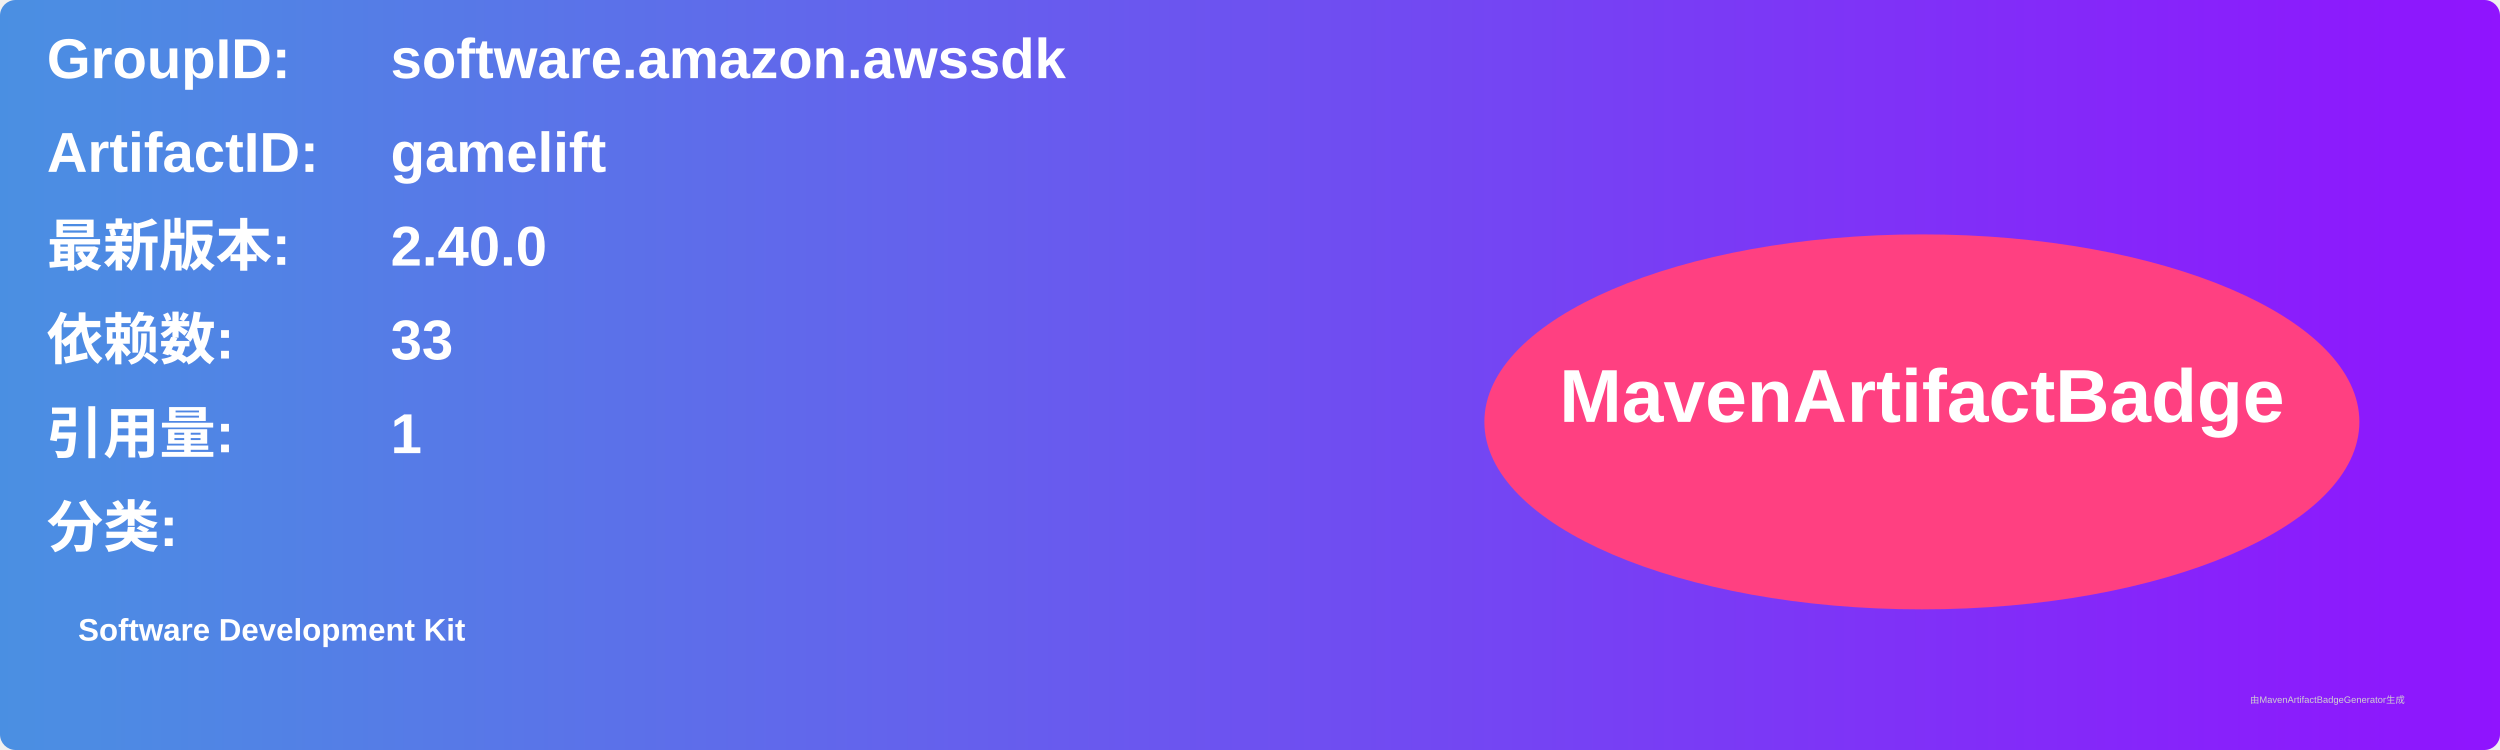
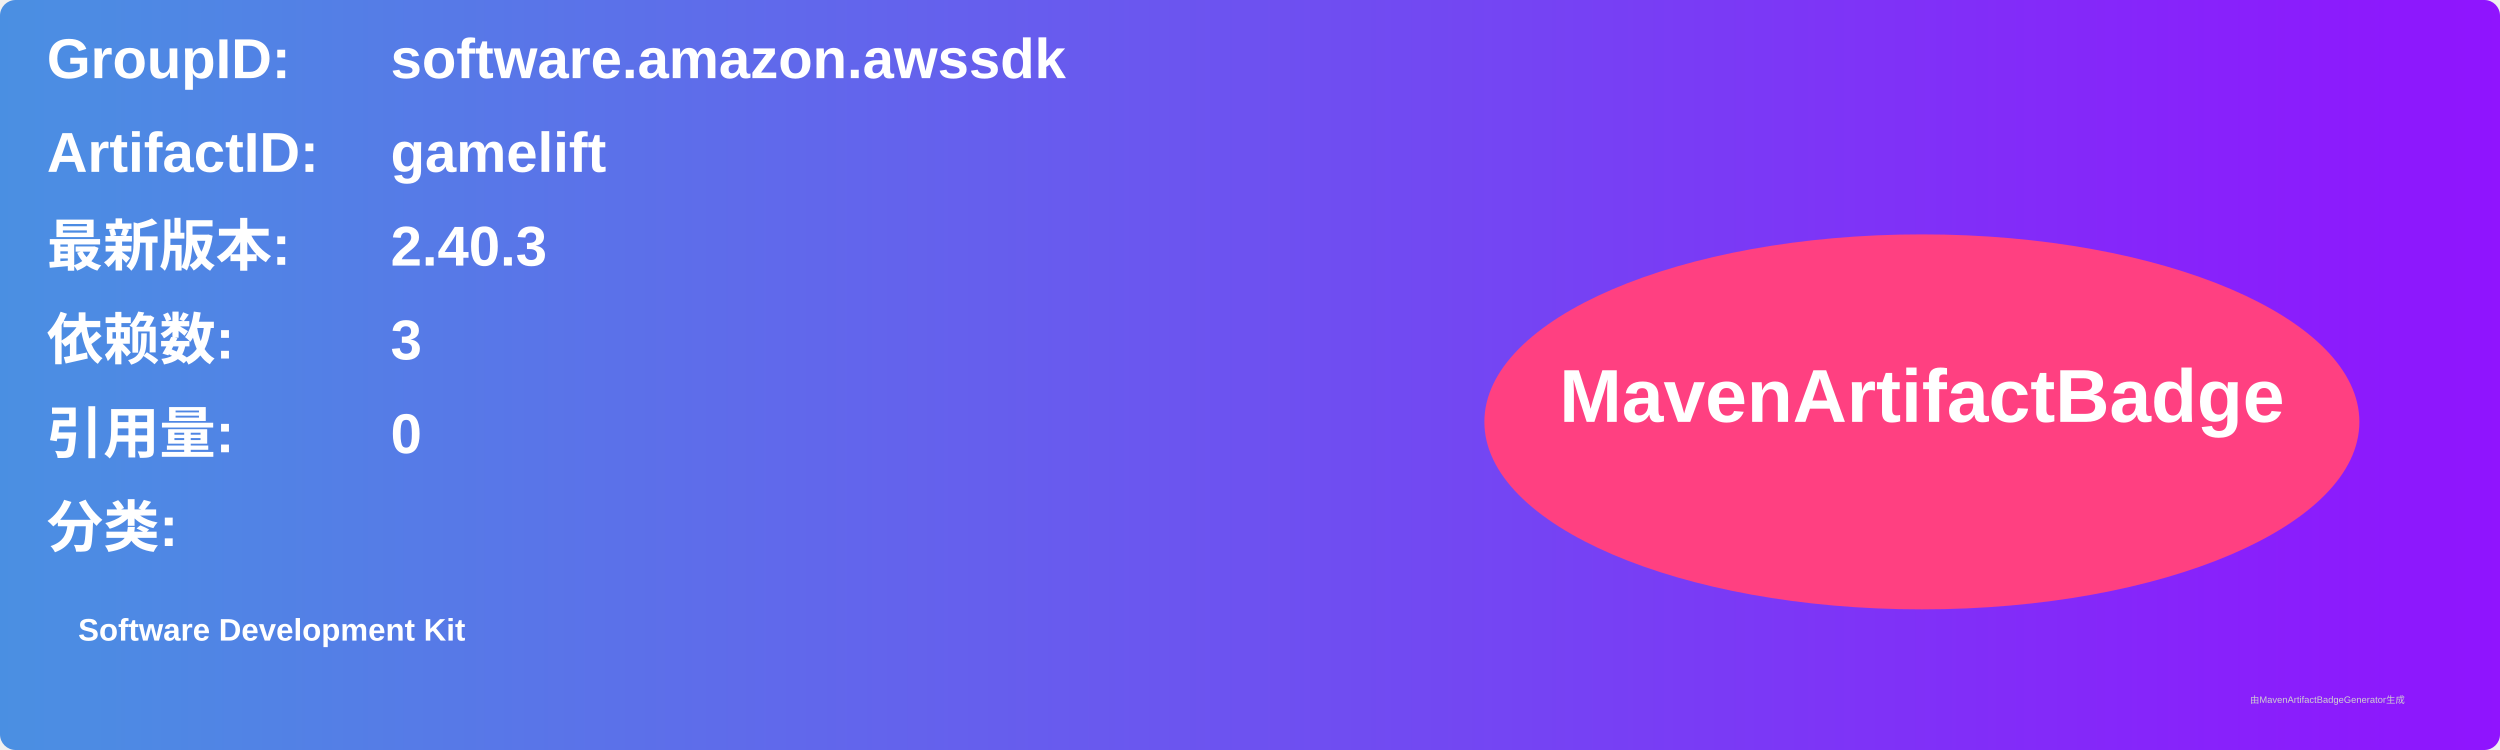
<svg xmlns="http://www.w3.org/2000/svg" width="800" height="240" viewBox="0 0 800 240">
  <linearGradient id="grad" x1="0%" y1="0%" x2="100%" y2="0%">
    <stop offset="0%" stop-color="#4a90e2" />
    <stop offset="100%" stop-color="#9013fe" />
  </linearGradient>
  <rect width="100%" height="100%" rx="5" ry="5" fill="url(#grad)" />
  <g transform="translate(15, 15)">
    <text x="0" y="10" font-family="Arial" font-size="18" fill="white" font-weight="bold" width="260">GroupID:</text>
    <text x="110" y="10" font-family="Arial" font-size="18" fill="white" font-weight="bold" width="460">software.amazon.awssdk</text>
    <text x="0" y="40" font-family="Arial" font-size="18" fill="white" font-weight="bold" width="260">ArtifactID:</text>
    <text x="110" y="40" font-family="Arial" font-size="18" fill="white" font-weight="bold" width="460">gamelift</text>
    <text x="0" y="70" font-family="Arial" font-size="18" fill="white" font-weight="bold">最新版本:</text>
    <text x="110" y="70" font-family="Arial" font-size="18" fill="white" font-weight="bold">
-       <tspan font-weight="bold">2.40.0</tspan>
+       <tspan font-weight="bold">2.40.3</tspan>
    </text>
    <text x="0" y="100" font-family="Arial" font-size="18" fill="white" font-weight="bold">依赖数: </text>
    <text x="110" y="100" font-family="Arial" font-size="18" fill="white">
-       <tspan font-weight="bold">33</tspan>
+       <tspan font-weight="bold">3</tspan>
    </text>
    <text x="0" y="130" font-family="Arial" font-size="18" fill="white" font-weight="bold">引用量: </text>
    <text x="110" y="130" font-family="Arial" font-size="18" fill="white">
-       <tspan font-weight="bold">1</tspan>
+       <tspan font-weight="bold">0</tspan>
    </text>
    <text x="0" y="160" font-family="Arial" font-size="18" fill="white" font-weight="bold">分类:</text>
    <text x="10" y="190" font-family="Arial" font-size="10" fill="white">
      <tspan font-weight="bold">Software Development Kit</tspan>
    </text>
    <ellipse cx="600" cy="120" rx="140" ry="60" fill="#ff4081" />
    <text x="600" y="120" text-anchor="middle" font-family="Arial" font-size="24" fill="white" font-weight="bold">MavenArtifactBadge</text>
  </g>
  <text x="720" y="225" font-family="Arial" font-size="3" fill="#d0d0d0">由MavenArtifactBadgeGenerator生成</text>
</svg>
